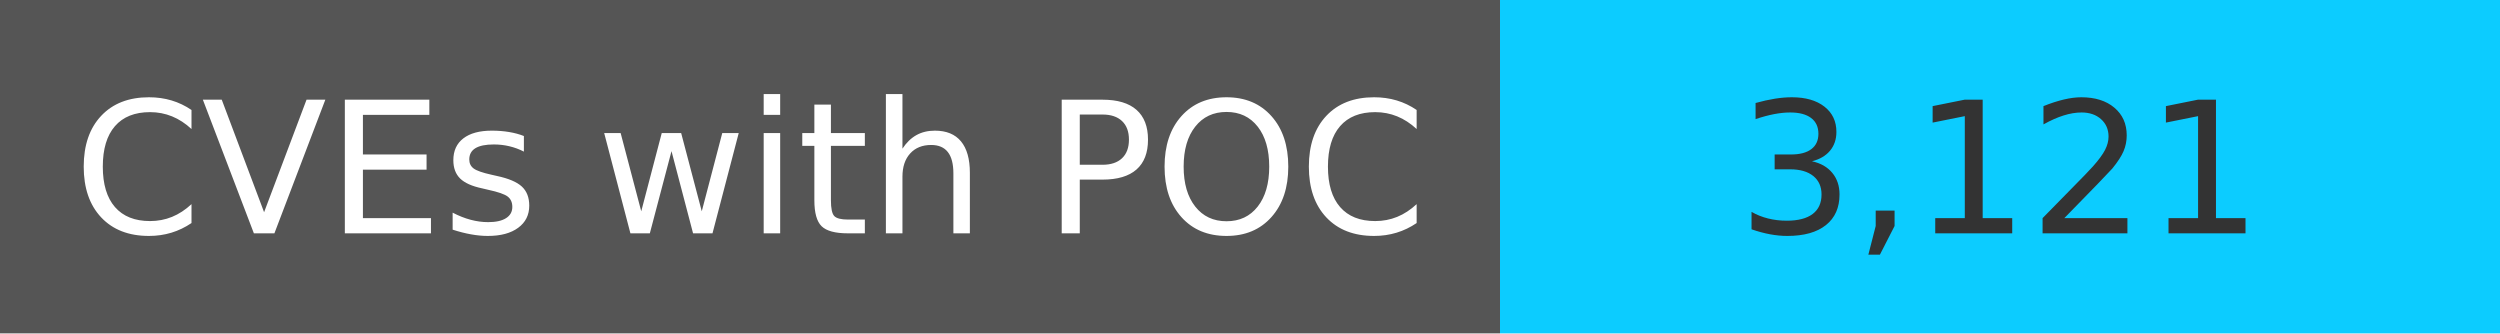
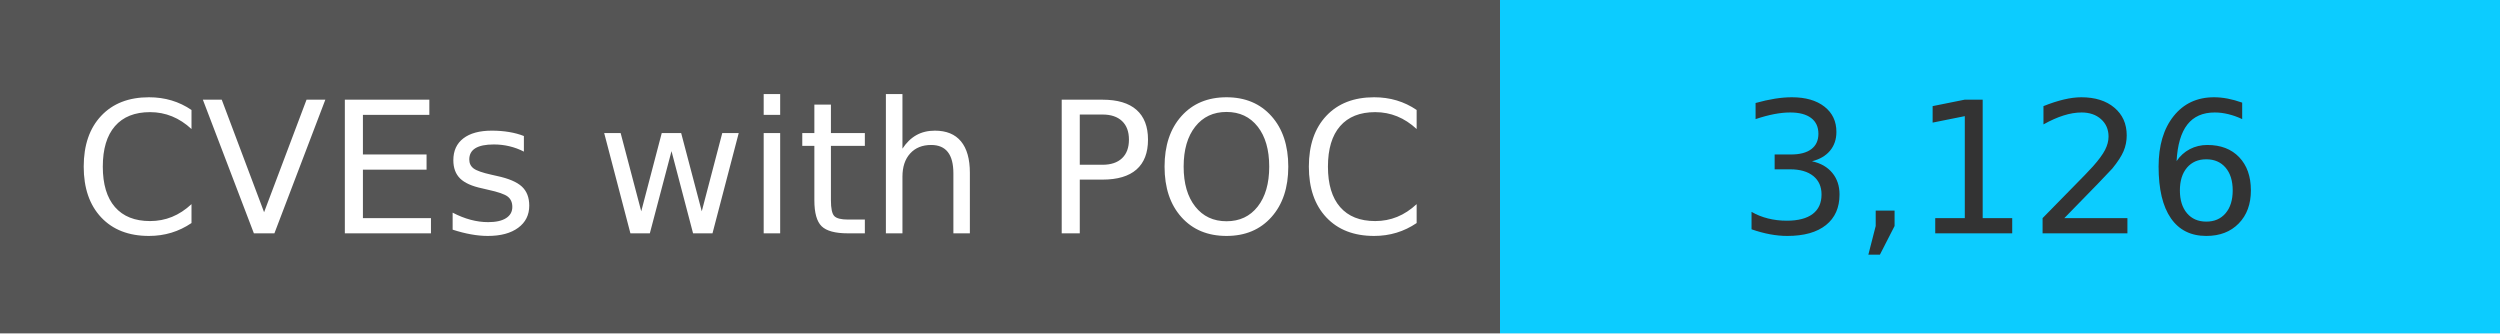
<svg xmlns="http://www.w3.org/2000/svg" width="150" height="20" role="img">
  <linearGradient id="s" x2="0" y2="100%">
    <stop offset="0" stop-color="#bbb" stop-opacity=".1" />
    <stop offset="1" stop-opacity=".1" />
  </linearGradient>
  <g>
    <rect width="90" height="20" fill="#555" />
    <rect x="90" width="267" height="20" fill="#0cccff" />
  </g>
  <g fill="#fff" text-anchor="middle" font-family="Verdana,Geneva,DejaVu Sans,sans-serif" text-rendering="geometricPrecision" font-size="110">
    <text x="450" y="140" transform="scale(.1)" fill="#fff">
            CVEs with POC
        </text>
    <text x="1200" y="140" transform="scale(.1)" fill="#333">
-             3,121
+             3,126
        </text>
  </g>
</svg>
